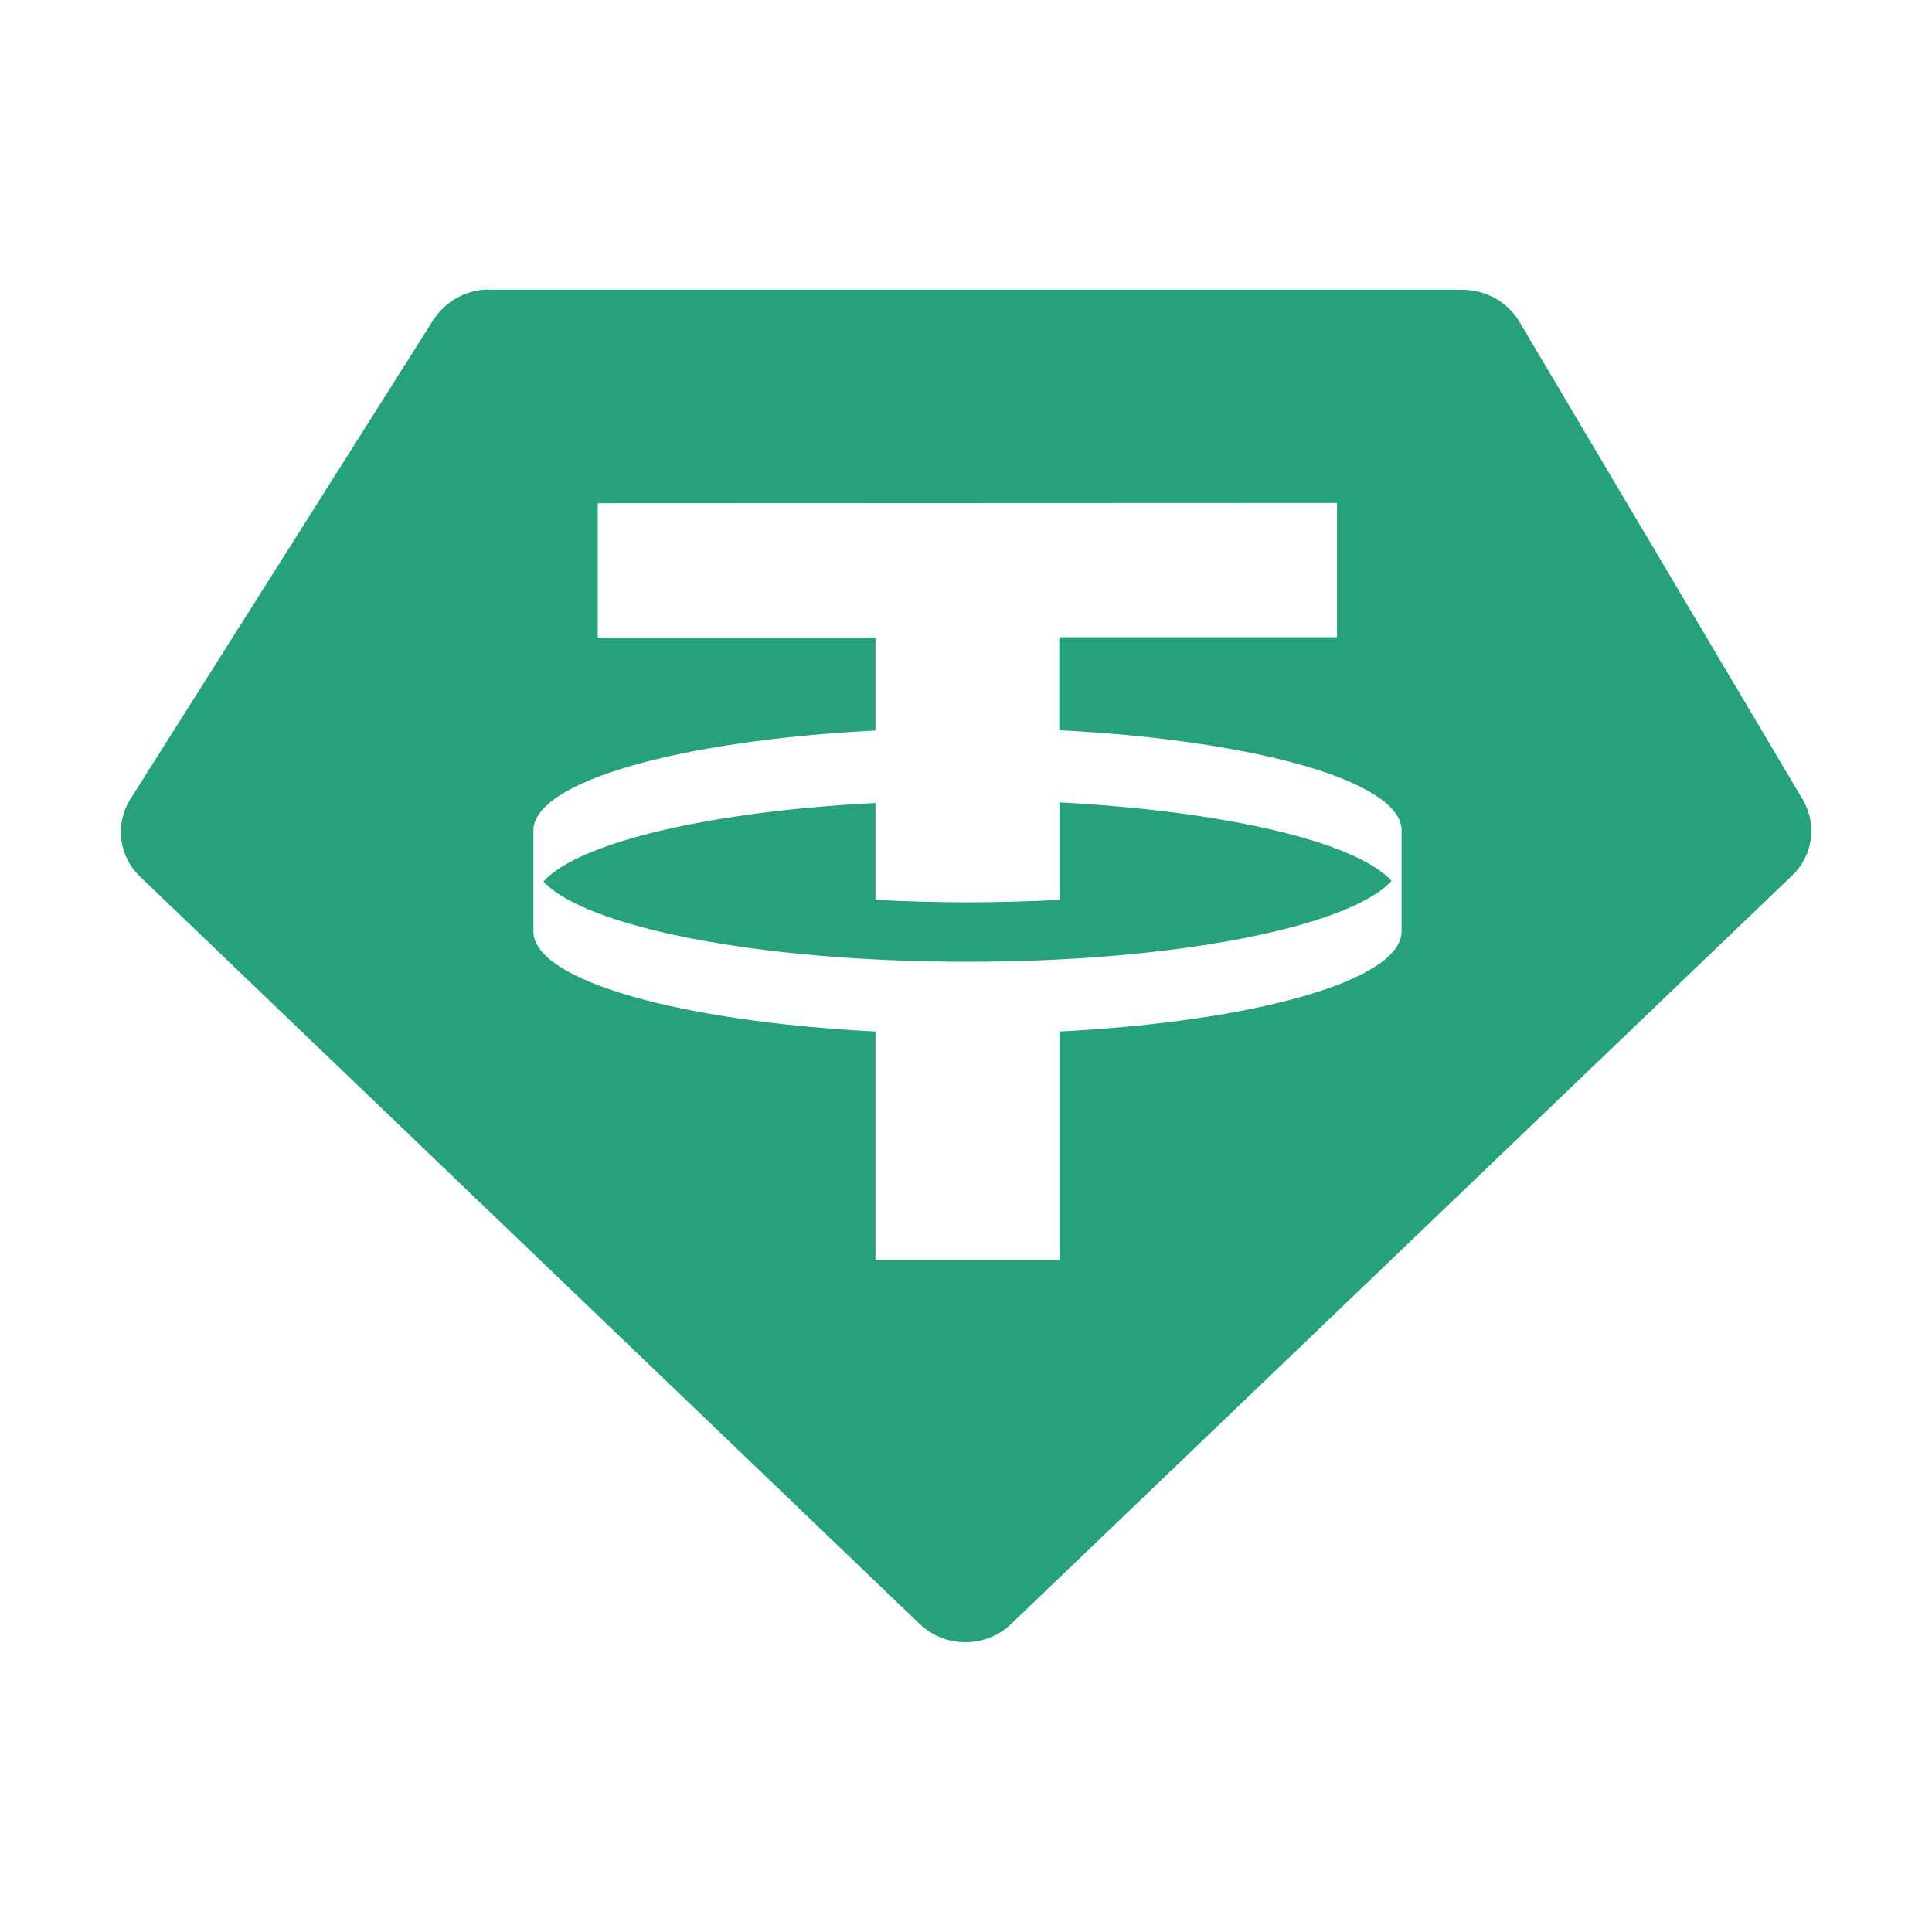
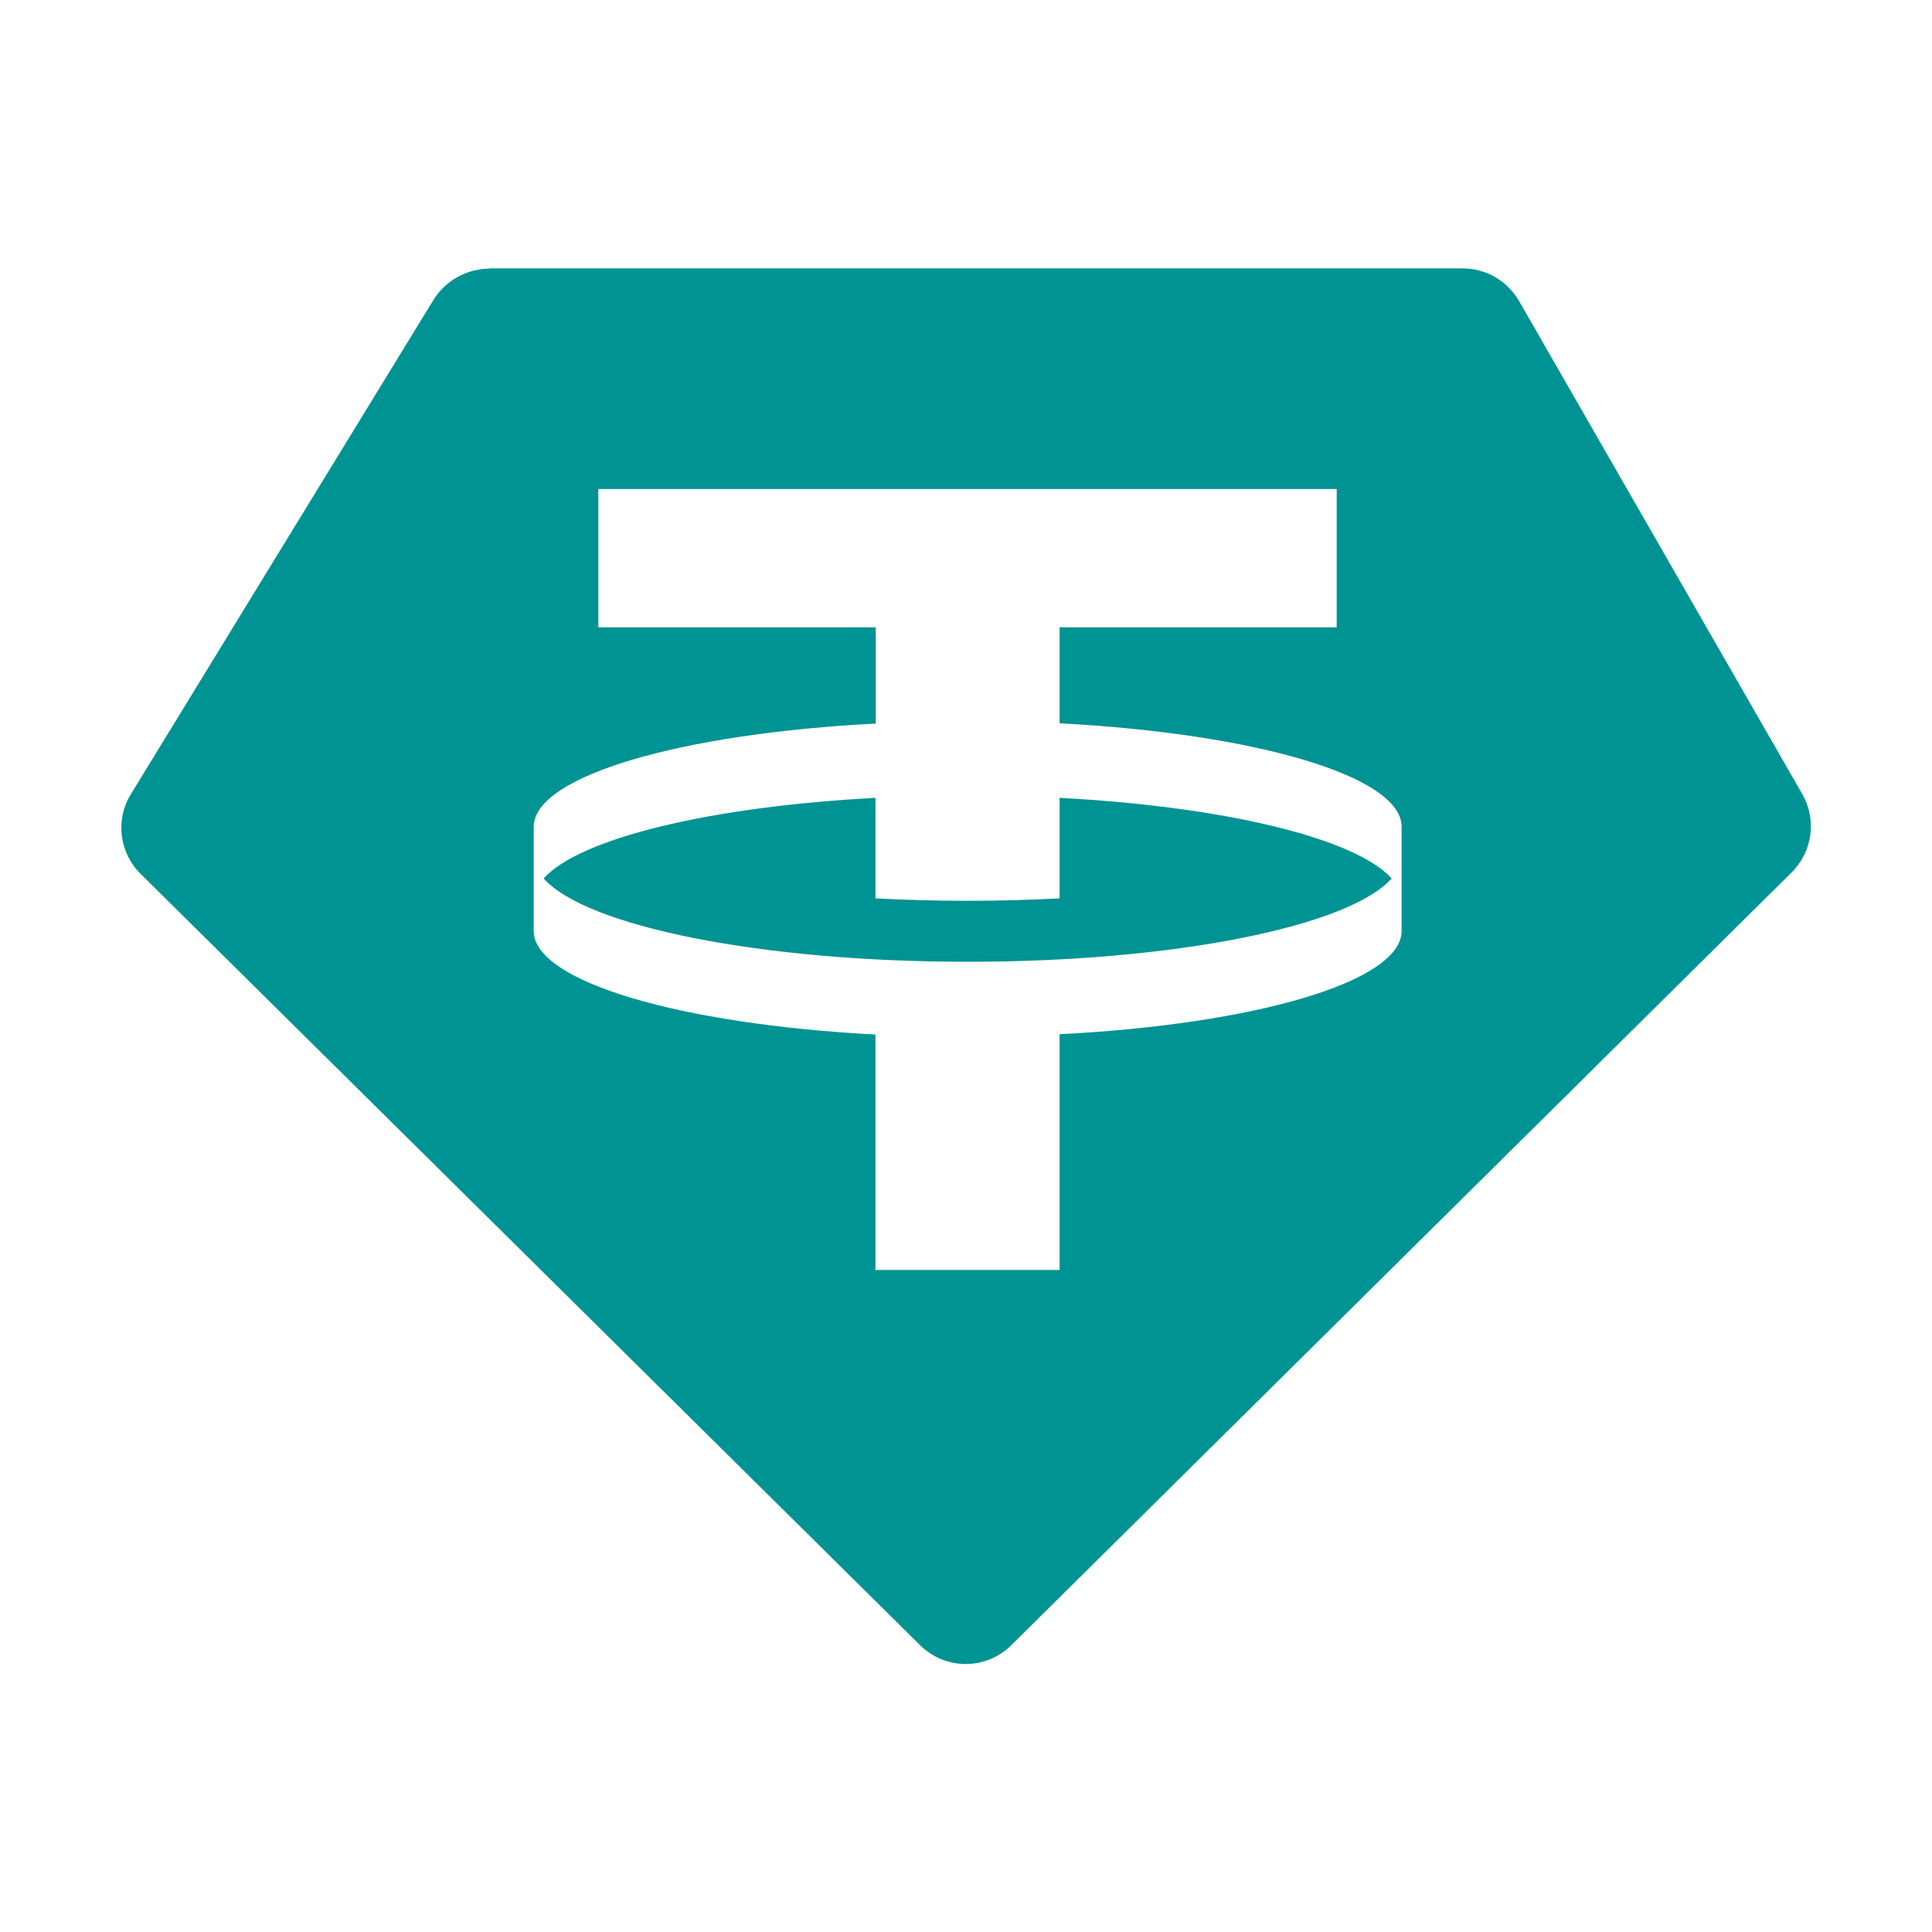
- <svg xmlns="http://www.w3.org/2000/svg" fill="#26A17B" viewBox="0 0 64 64">
-   <path fill-rule="evenodd" d="M16.2 9.6h32.25c.77 0 1.48.4 1.87 1.04l9.4 15.85a2.04 2.04 0 0 1-.36 2.52L33.49 53.8c-.83.8-2.18.8-3.02 0L4.64 29.04a2.04 2.04 0 0 1-.32-2.57l10.04-15.88c.4-.61 1.09-1 1.84-1m28.09 7.07v4.45h-9.2v3.08c6.46.33 11.3 1.68 11.34 3.3v3.38c-.04 1.62-4.88 2.97-11.33 3.3v7.57H29v-7.57c-6.46-.33-11.3-1.68-11.33-3.3V27.5c.03-1.62 4.87-2.97 11.33-3.3v-3.08h-9.2v-4.45zm-12.24 15.2c6.88 0 12.64-1.15 14.05-2.68-1.2-1.3-5.52-2.31-11-2.6v3.23a60 60 0 0 1-3.05.08 60 60 0 0 1-3.05-.08V26.6c-5.49.28-9.81 1.3-11 2.6 1.4 1.52 7.16 2.66 14.05 2.66" />
+ <svg xmlns="http://www.w3.org/2000/svg" fill="#009393" viewBox="0 0 64 64">
+   <path fill-rule="evenodd" d="M16.21 8.89h32.24c.77 0 1.48.41 1.87 1.08L59.7 26.3c.49.85.34 1.92-.35 2.6L33.5 54.5c-.84.83-2.18.83-3.02 0L4.66 28.95c-.71-.7-.85-1.8-.32-2.65L14.38 9.9a2.2 2.2 0 0 1 1.82-1m28.08 7.3v4.58H35.1v3.18c6.46.34 11.3 1.74 11.33 3.41v3.49c-.04 1.67-4.87 3.07-11.33 3.4v7.81H29v-7.8c-6.44-.34-11.28-1.74-11.32-3.41v-3.49c.04-1.67 4.88-3.07 11.33-3.4v-3.19h-9.19V16.2zM32.06 31.86c6.88 0 12.63-1.18 14.04-2.76-1.2-1.33-5.51-2.38-11-2.67v3.33a58 58 0 0 1-6.1 0v-3.33c-5.48.29-9.8 1.34-10.99 2.67 1.4 1.58 7.16 2.76 14.05 2.76" />
</svg>
